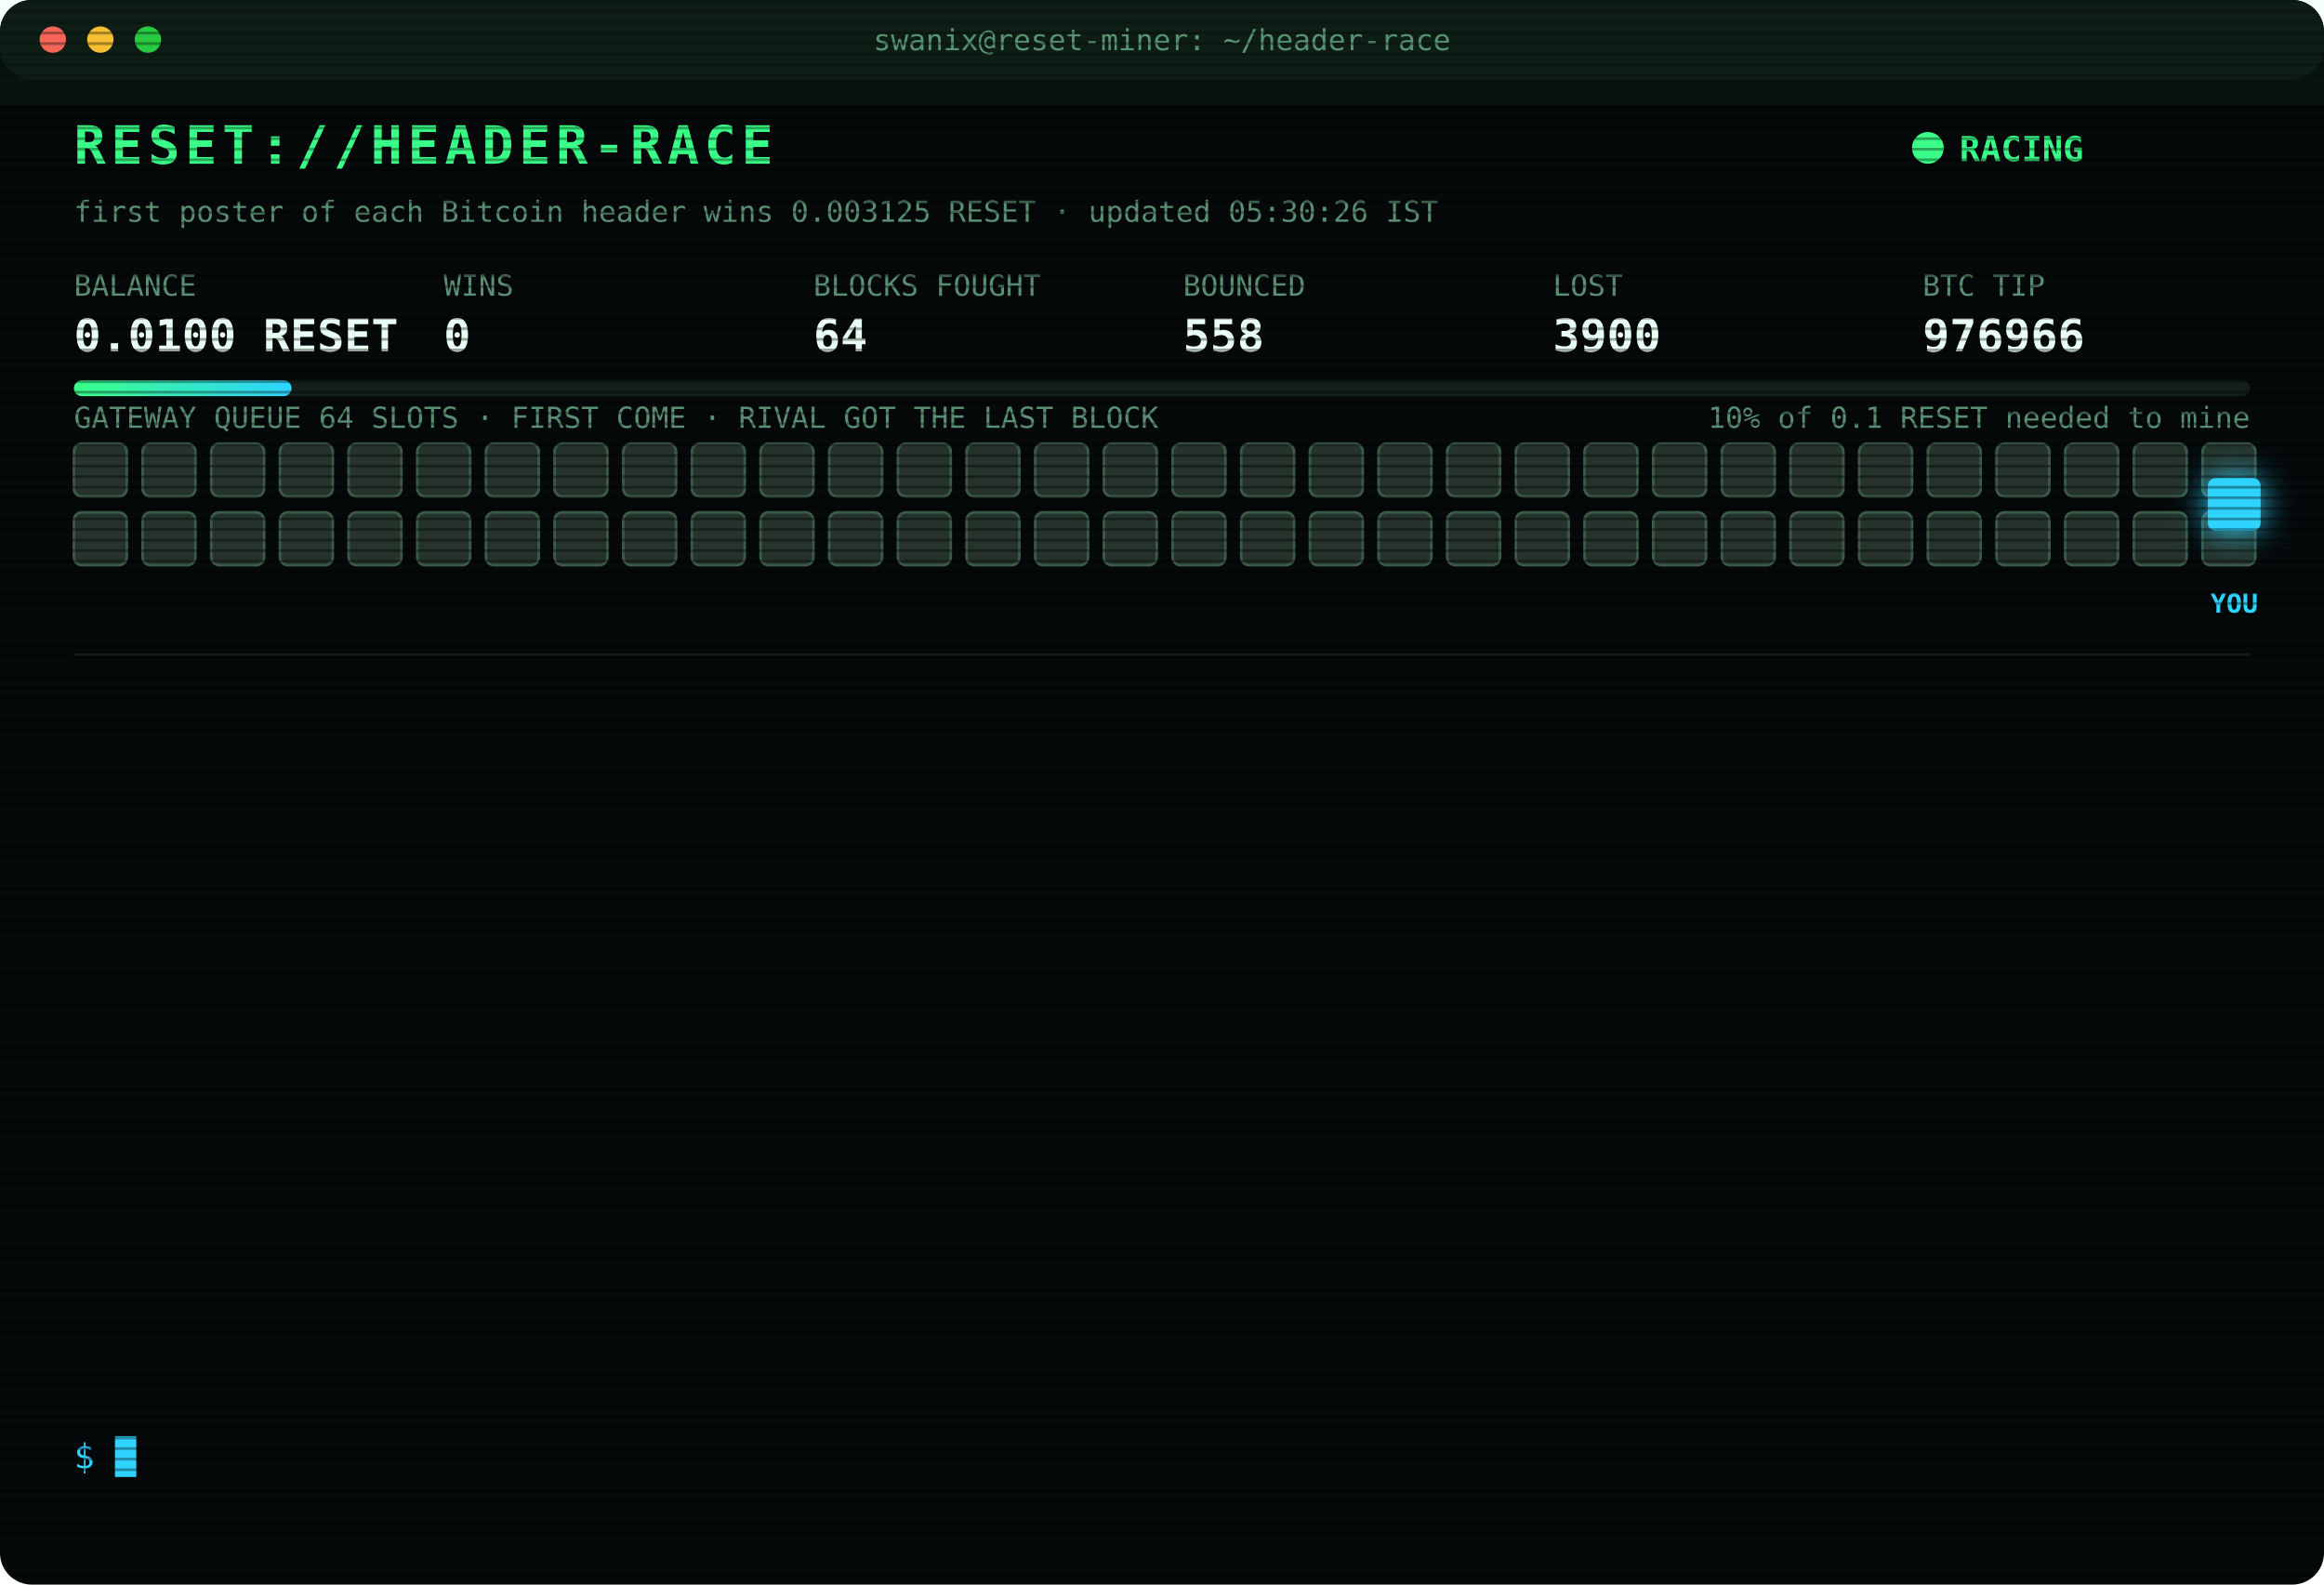
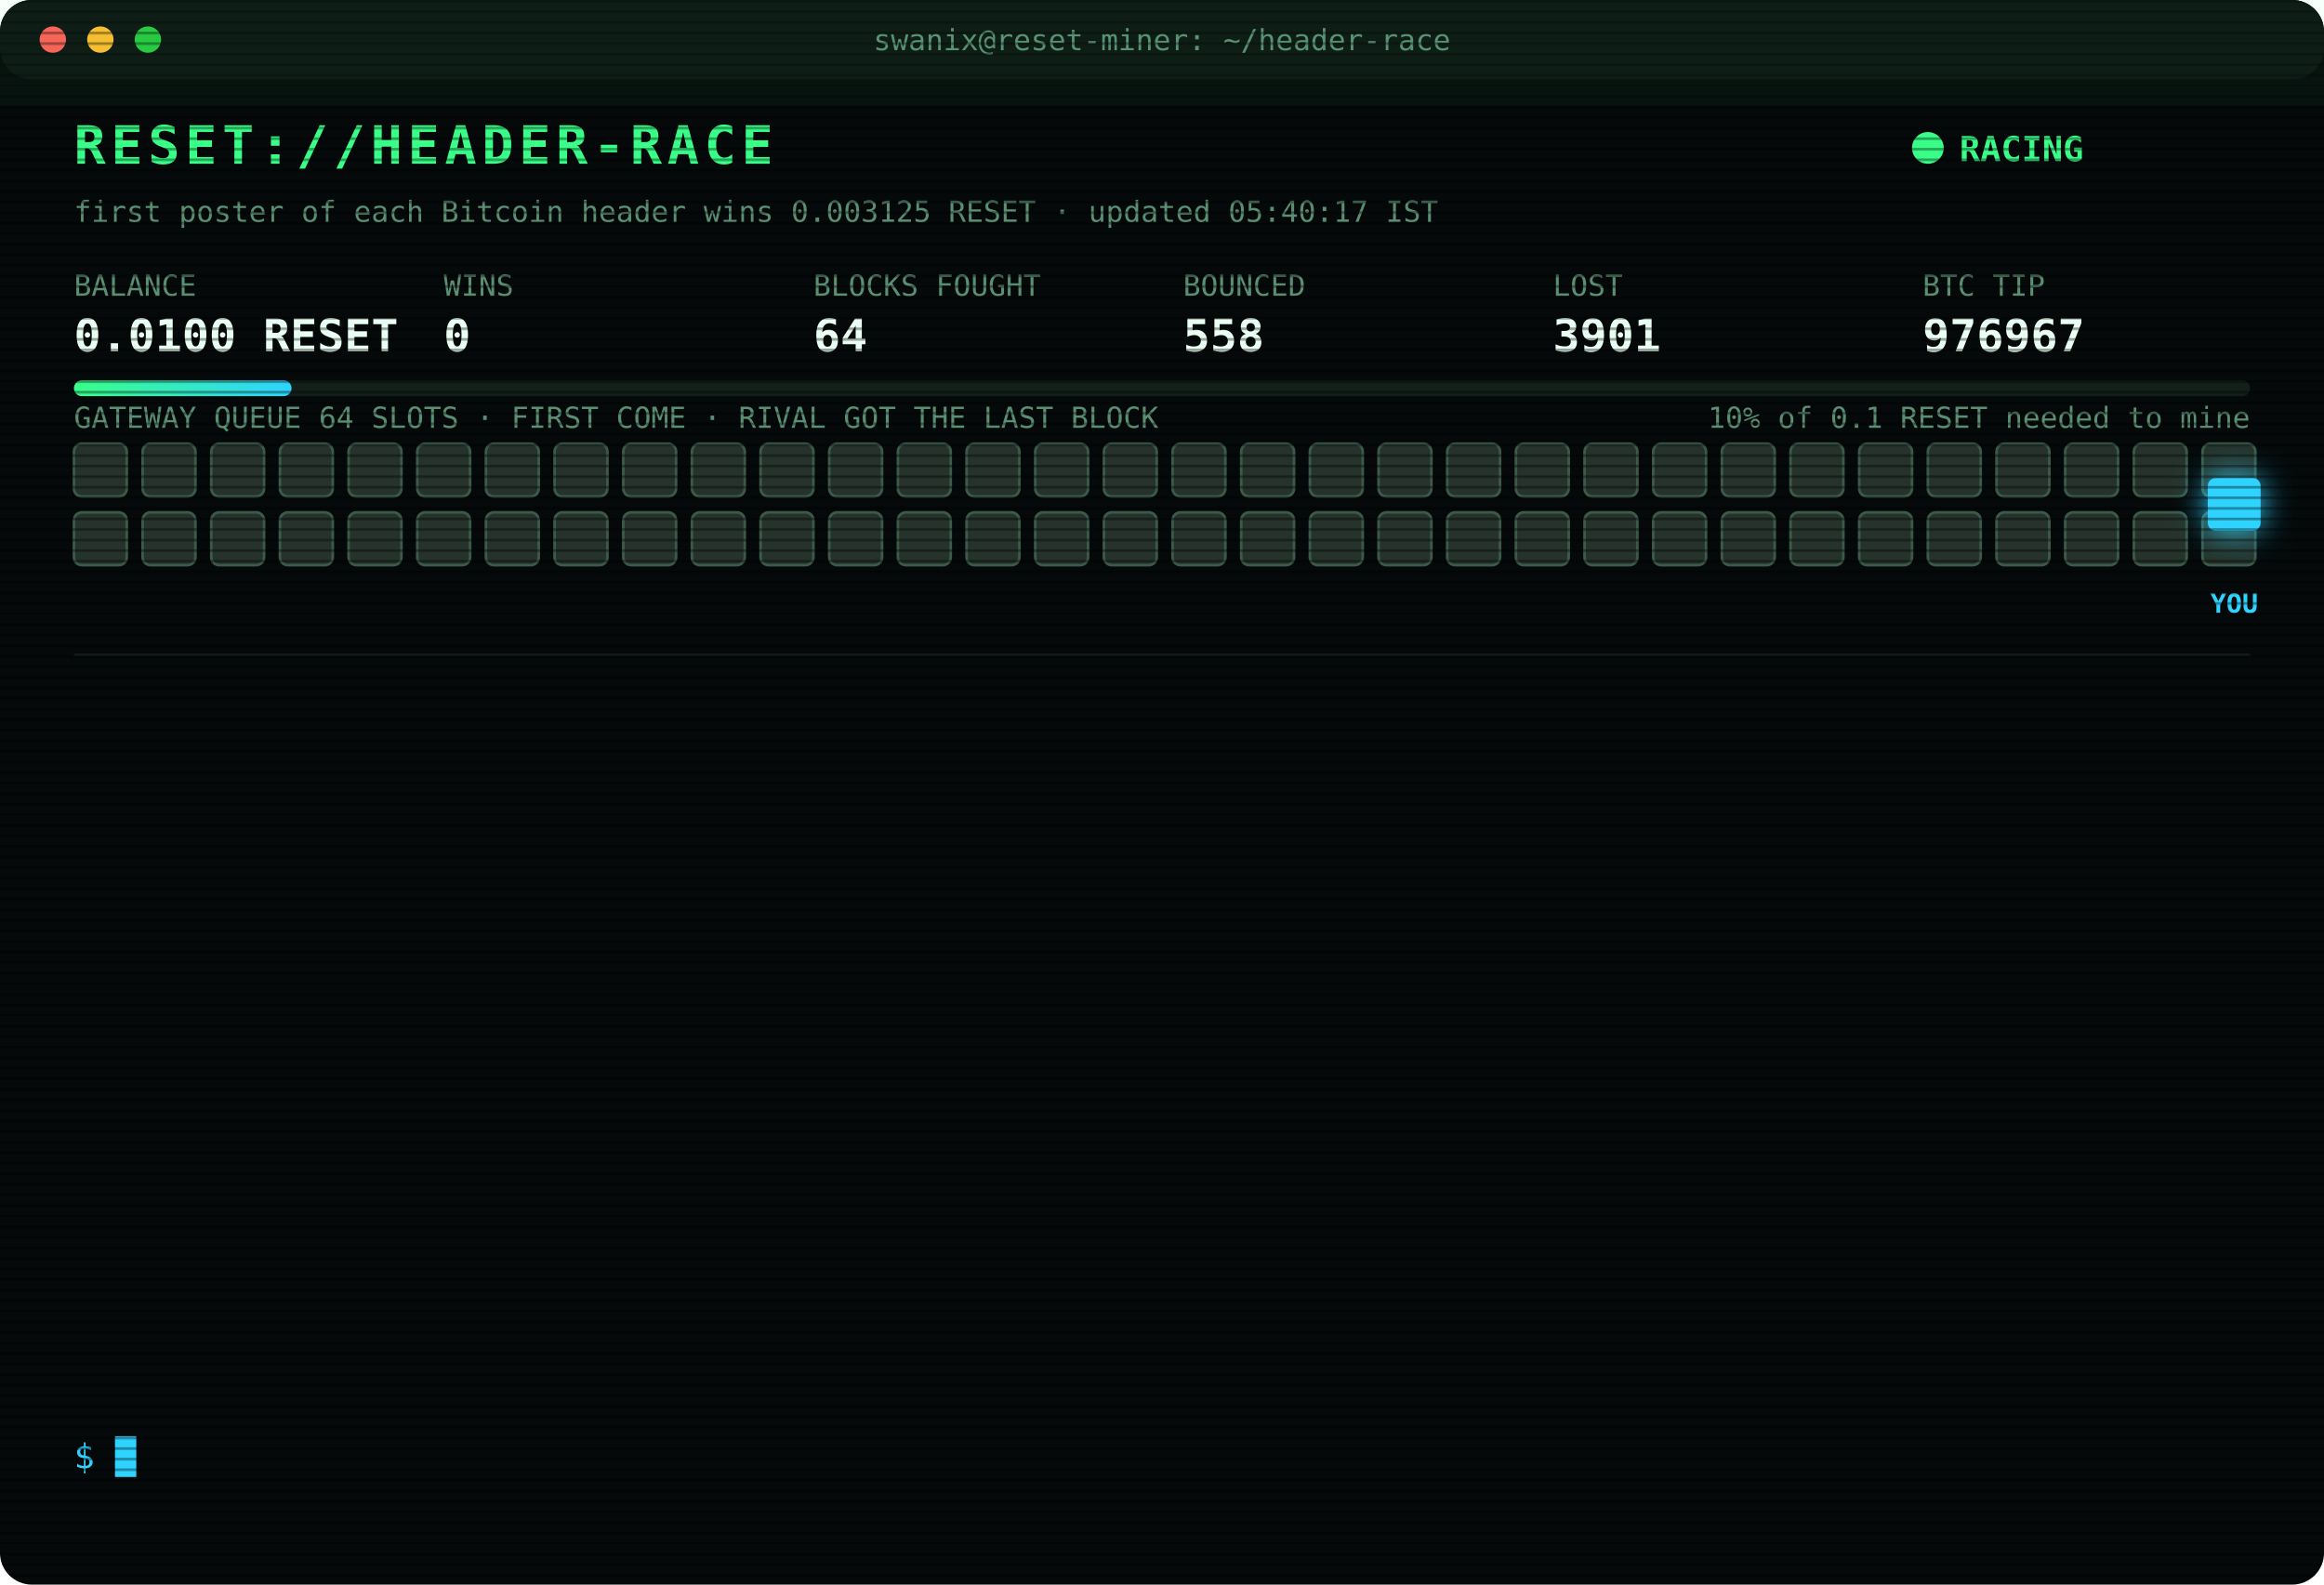
<svg xmlns="http://www.w3.org/2000/svg" width="880" height="600" viewBox="0 0 880 600" font-family="ui-monospace,SFMono-Regular,Menlo,Consolas,monospace">
  <style>
text{font-size:13px;fill:#7CFFB2}
.title{font-size:20px;font-weight:700;fill:#39FF88;letter-spacing:2px;animation:glitch 3s infinite steps(1)}
.sub{fill:#2fd3ff}.k{fill:#5a8f73;font-size:11px}.v{font-size:17px;font-weight:700;fill:#eafff3}
.ts{fill:#3f6b56}.boot{fill:#2fd3ff}.dim{fill:#5a8f73}.bad{fill:#ff4d6d}.warn{fill:#ffd23f}.mag{fill:#ff5cf0}.win{fill:#39FF88;font-weight:700}
.tag{font-size:10px;fill:#2fd3ff;font-weight:700}
.rival{fill:#26332c;stroke:#3c5a49;animation:jam 1.2s infinite alternate}
.idle{fill:#141c18;stroke:#22302a;animation:breathe 4s infinite}
.me{fill:#2fd3ff;filter:drop-shadow(0 0 6px #2fd3ff)}
.hover{animation:nudge 1.1s infinite ease-in-out}.bounce{animation:kick 1.4s infinite}
.ln{opacity:0;animation:in .4s forwards}
.cur{animation:blink 1s infinite steps(1)}
.scan{animation:scan 6s infinite linear}
.led{animation:blink 1.4s infinite}
@keyframes in{from{opacity:0;transform:translateX(-6px)}to{opacity:1;transform:none}}
@keyframes blink{50%{opacity:0}}
@keyframes jam{to{fill:#33463b}}
@keyframes breathe{50%{opacity:.4}}
@keyframes nudge{50%{transform:translateX(-10px)}}
@keyframes kick{0%,100%{transform:none}30%{transform:translateX(-14px)}55%{transform:translateX(10px) translateY(-6px)}}
@keyframes glitch{0%,92%{transform:none}93%{transform:translateX(2px);fill:#ff4d6d}95%{transform:translateX(-2px);fill:#2fd3ff}97%{transform:none}}
@keyframes scan{from{transform:translateY(-40px)}to{transform:translateY(600px)}}
</style>
  <defs>
    <pattern id="sl" width="4" height="4" patternUnits="userSpaceOnUse">
      <rect width="4" height="1" fill="#000" opacity=".35" />
    </pattern>
    <linearGradient id="bar">
      <stop offset="0" stop-color="#39FF88" />
      <stop offset="1" stop-color="#2fd3ff" />
    </linearGradient>
  </defs>
  <rect width="880" height="600" rx="12" fill="#05090a" />
  <rect width="880" height="30" rx="12" fill="#0d1512" />
  <circle cx="20" cy="15" r="5" fill="#ff5f57" />
  <circle cx="38" cy="15" r="5" fill="#febc2e" />
  <circle cx="56" cy="15" r="5" fill="#28c840" />
  <text x="440" y="19" text-anchor="middle" class="k">swanix@reset-miner: ~/header-race</text>
  <text x="28" y="62" class="title">RESET://HEADER-RACE</text>
  <circle class="led" cx="730" cy="56" r="6" fill="#39FF88" />
  <text x="742" y="61" class="win">RACING</text>
-   <text x="28" y="84" class="k">first poster of each Bitcoin header wins 0.003125 RESET · updated 05:30:26 IST</text>
+   <text x="28" y="84" class="k">first poster of each Bitcoin header wins 0.003125 RESET · updated 05:40:17 IST</text>
  <text x="28" y="112" class="k">BALANCE</text>
  <text x="28" y="133" class="v">0.0100 RESET</text>
  <text x="168" y="112" class="k">WINS</text>
  <text x="168" y="133" class="v">0</text>
  <text x="308" y="112" class="k">BLOCKS FOUGHT</text>
  <text x="308" y="133" class="v">64</text>
  <text x="448" y="112" class="k">BOUNCED</text>
  <text x="448" y="133" class="v">558</text>
  <text x="588" y="112" class="k">LOST</text>
-   <text x="588" y="133" class="v">3900</text>
+   <text x="588" y="133" class="v">3901</text>
  <text x="728" y="112" class="k">BTC TIP</text>
-   <text x="728" y="133" class="v">976966</text>
+   <text x="728" y="133" class="v">976967</text>
  <rect x="28" y="144" width="824" height="6" rx="3" fill="#13201a" />
  <rect x="28" y="144" width="82.4" height="6" rx="3" fill="url(#bar)" />
  <text x="852" y="162" text-anchor="end" class="k">10% of 0.1 RESET needed to mine</text>
  <text x="28" y="162" class="k">GATEWAY QUEUE 64 SLOTS · FIRST COME · RIVAL GOT THE LAST BLOCK</text>
  <rect class="rival" x="28" y="168" width="20" height="20" rx="3" style="animation-delay:0.00s" />
  <rect class="rival" x="54" y="168" width="20" height="20" rx="3" style="animation-delay:0.05s" />
  <rect class="rival" x="80" y="168" width="20" height="20" rx="3" style="animation-delay:0.10s" />
  <rect class="rival" x="106" y="168" width="20" height="20" rx="3" style="animation-delay:0.15s" />
  <rect class="rival" x="132" y="168" width="20" height="20" rx="3" style="animation-delay:0.20s" />
  <rect class="rival" x="158" y="168" width="20" height="20" rx="3" style="animation-delay:0.25s" />
  <rect class="rival" x="184" y="168" width="20" height="20" rx="3" style="animation-delay:0.30s" />
  <rect class="rival" x="210" y="168" width="20" height="20" rx="3" style="animation-delay:0.35s" />
  <rect class="rival" x="236" y="168" width="20" height="20" rx="3" style="animation-delay:0.40s" />
  <rect class="rival" x="262" y="168" width="20" height="20" rx="3" style="animation-delay:0.45s" />
  <rect class="rival" x="288" y="168" width="20" height="20" rx="3" style="animation-delay:0.50s" />
  <rect class="rival" x="314" y="168" width="20" height="20" rx="3" style="animation-delay:0.55s" />
  <rect class="rival" x="340" y="168" width="20" height="20" rx="3" style="animation-delay:0.60s" />
  <rect class="rival" x="366" y="168" width="20" height="20" rx="3" style="animation-delay:0.65s" />
  <rect class="rival" x="392" y="168" width="20" height="20" rx="3" style="animation-delay:0.70s" />
  <rect class="rival" x="418" y="168" width="20" height="20" rx="3" style="animation-delay:0.75s" />
  <rect class="rival" x="444" y="168" width="20" height="20" rx="3" style="animation-delay:0.80s" />
  <rect class="rival" x="470" y="168" width="20" height="20" rx="3" style="animation-delay:0.85s" />
  <rect class="rival" x="496" y="168" width="20" height="20" rx="3" style="animation-delay:0.90s" />
  <rect class="rival" x="522" y="168" width="20" height="20" rx="3" style="animation-delay:0.95s" />
  <rect class="rival" x="548" y="168" width="20" height="20" rx="3" style="animation-delay:1.00s" />
  <rect class="rival" x="574" y="168" width="20" height="20" rx="3" style="animation-delay:1.05s" />
  <rect class="rival" x="600" y="168" width="20" height="20" rx="3" style="animation-delay:1.10s" />
  <rect class="rival" x="626" y="168" width="20" height="20" rx="3" style="animation-delay:1.15s" />
  <rect class="rival" x="652" y="168" width="20" height="20" rx="3" style="animation-delay:1.20s" />
  <rect class="rival" x="678" y="168" width="20" height="20" rx="3" style="animation-delay:1.25s" />
  <rect class="rival" x="704" y="168" width="20" height="20" rx="3" style="animation-delay:1.30s" />
  <rect class="rival" x="730" y="168" width="20" height="20" rx="3" style="animation-delay:1.35s" />
  <rect class="rival" x="756" y="168" width="20" height="20" rx="3" style="animation-delay:1.40s" />
  <rect class="rival" x="782" y="168" width="20" height="20" rx="3" style="animation-delay:1.45s" />
  <rect class="rival" x="808" y="168" width="20" height="20" rx="3" style="animation-delay:1.50s" />
  <rect class="rival" x="834" y="168" width="20" height="20" rx="3" style="animation-delay:1.55s" />
  <rect class="rival" x="28" y="194" width="20" height="20" rx="3" style="animation-delay:1.60s" />
  <rect class="rival" x="54" y="194" width="20" height="20" rx="3" style="animation-delay:1.65s" />
  <rect class="rival" x="80" y="194" width="20" height="20" rx="3" style="animation-delay:1.70s" />
  <rect class="rival" x="106" y="194" width="20" height="20" rx="3" style="animation-delay:1.75s" />
  <rect class="rival" x="132" y="194" width="20" height="20" rx="3" style="animation-delay:1.80s" />
  <rect class="rival" x="158" y="194" width="20" height="20" rx="3" style="animation-delay:1.85s" />
  <rect class="rival" x="184" y="194" width="20" height="20" rx="3" style="animation-delay:1.90s" />
  <rect class="rival" x="210" y="194" width="20" height="20" rx="3" style="animation-delay:1.95s" />
  <rect class="rival" x="236" y="194" width="20" height="20" rx="3" style="animation-delay:2.00s" />
  <rect class="rival" x="262" y="194" width="20" height="20" rx="3" style="animation-delay:2.05s" />
  <rect class="rival" x="288" y="194" width="20" height="20" rx="3" style="animation-delay:2.10s" />
  <rect class="rival" x="314" y="194" width="20" height="20" rx="3" style="animation-delay:2.15s" />
  <rect class="rival" x="340" y="194" width="20" height="20" rx="3" style="animation-delay:2.20s" />
  <rect class="rival" x="366" y="194" width="20" height="20" rx="3" style="animation-delay:2.25s" />
  <rect class="rival" x="392" y="194" width="20" height="20" rx="3" style="animation-delay:2.30s" />
  <rect class="rival" x="418" y="194" width="20" height="20" rx="3" style="animation-delay:2.35s" />
  <rect class="rival" x="444" y="194" width="20" height="20" rx="3" style="animation-delay:2.40s" />
  <rect class="rival" x="470" y="194" width="20" height="20" rx="3" style="animation-delay:2.45s" />
  <rect class="rival" x="496" y="194" width="20" height="20" rx="3" style="animation-delay:2.50s" />
  <rect class="rival" x="522" y="194" width="20" height="20" rx="3" style="animation-delay:2.55s" />
  <rect class="rival" x="548" y="194" width="20" height="20" rx="3" style="animation-delay:2.60s" />
  <rect class="rival" x="574" y="194" width="20" height="20" rx="3" style="animation-delay:2.65s" />
  <rect class="rival" x="600" y="194" width="20" height="20" rx="3" style="animation-delay:2.70s" />
  <rect class="rival" x="626" y="194" width="20" height="20" rx="3" style="animation-delay:2.75s" />
  <rect class="rival" x="652" y="194" width="20" height="20" rx="3" style="animation-delay:2.80s" />
  <rect class="rival" x="678" y="194" width="20" height="20" rx="3" style="animation-delay:2.85s" />
  <rect class="rival" x="704" y="194" width="20" height="20" rx="3" style="animation-delay:2.90s" />
  <rect class="rival" x="730" y="194" width="20" height="20" rx="3" style="animation-delay:2.95s" />
  <rect class="rival" x="756" y="194" width="20" height="20" rx="3" style="animation-delay:3.00s" />
  <rect class="rival" x="782" y="194" width="20" height="20" rx="3" style="animation-delay:3.05s" />
  <rect class="rival" x="808" y="194" width="20" height="20" rx="3" style="animation-delay:3.10s" />
  <rect class="rival" x="834" y="194" width="20" height="20" rx="3" style="animation-delay:3.15s" />
  <g class="hover">
    <rect class="me" x="836" y="181" width="20" height="20" rx="3" />
    <text class="tag" x="846" y="232" text-anchor="middle">YOU</text>
  </g>
  <line x1="28" x2="852" y1="248" y2="248" stroke="#13201a" />
  <g class="ln" style="animation-delay:0.40s">
-     <text x="28" y="270" class="ts">03:33:30</text>
-     <text x="104" y="270" class="bad">[LOST] #976954 taken by a rival miner</text>
+     <text x="28" y="270" class="ts">03:45:12</text>
+     <text x="104" y="270" class="bad">[LOST] #976955 taken by a rival miner</text>
  </g>
  <g class="ln" style="animation-delay:0.65s">
-     <text x="28" y="292" class="ts">03:45:12</text>
-     <text x="104" y="292" class="bad">[LOST] #976955 taken by a rival miner</text>
+     <text x="28" y="292" class="ts">03:50:48</text>
+     <text x="104" y="292" class="bad">[LOST] #976956 taken by a rival miner</text>
  </g>
  <g class="ln" style="animation-delay:0.90s">
-     <text x="28" y="314" class="ts">03:50:48</text>
-     <text x="104" y="314" class="bad">[LOST] #976956 taken by a rival miner</text>
+     <text x="28" y="314" class="ts">04:14:42</text>
+     <text x="104" y="314" class="bad">[LOST] #976957 taken by a rival miner</text>
  </g>
  <g class="ln" style="animation-delay:1.15s">
-     <text x="28" y="336" class="ts">04:14:42</text>
-     <text x="104" y="336" class="bad">[LOST] #976957 taken by a rival miner</text>
+     <text x="28" y="336" class="ts">04:15:00</text>
+     <text x="104" y="336" class="bad">[LOST] #976958 taken by a rival miner</text>
  </g>
  <g class="ln" style="animation-delay:1.40s">
-     <text x="28" y="358" class="ts">04:15:00</text>
-     <text x="104" y="358" class="bad">[LOST] #976958 taken by a rival miner</text>
+     <text x="28" y="358" class="ts">04:50:05</text>
+     <text x="104" y="358" class="bad">[LOST] #976960 taken by a rival miner</text>
  </g>
  <g class="ln" style="animation-delay:1.65s">
-     <text x="28" y="380" class="ts">04:50:05</text>
-     <text x="104" y="380" class="bad">[LOST] #976960 taken by a rival miner</text>
+     <text x="28" y="380" class="ts">04:50:35</text>
+     <text x="104" y="380" class="bad">[LOST] #976961 taken by a rival miner</text>
  </g>
  <g class="ln" style="animation-delay:1.90s">
-     <text x="28" y="402" class="ts">04:50:35</text>
-     <text x="104" y="402" class="bad">[LOST] #976961 taken by a rival miner</text>
+     <text x="28" y="402" class="ts">04:56:06</text>
+     <text x="104" y="402" class="bad">[LOST] #976962 taken by a rival miner</text>
  </g>
  <g class="ln" style="animation-delay:2.15s">
-     <text x="28" y="424" class="ts">04:56:06</text>
-     <text x="104" y="424" class="bad">[LOST] #976962 taken by a rival miner</text>
+     <text x="28" y="424" class="ts">05:00:38</text>
+     <text x="104" y="424" class="bad">[LOST] #976963 taken by a rival miner</text>
  </g>
  <g class="ln" style="animation-delay:2.40s">
-     <text x="28" y="446" class="ts">05:00:38</text>
-     <text x="104" y="446" class="bad">[LOST] #976963 taken by a rival miner</text>
+     <text x="28" y="446" class="ts">05:00:49</text>
+     <text x="104" y="446" class="warn">[QUEUE FULL] #976964 bounced 64/64 · retry 1.7s · 925ms</text>
  </g>
  <g class="ln" style="animation-delay:2.65s">
-     <text x="28" y="468" class="ts">05:00:49</text>
-     <text x="104" y="468" class="warn">[QUEUE FULL] #976964 bounced 64/64 · retry 1.7s · 925ms</text>
+     <text x="28" y="468" class="ts">05:00:53</text>
+     <text x="104" y="468" class="bad">[LOST] #976964 taken by a rival miner</text>
  </g>
  <g class="ln" style="animation-delay:2.90s">
-     <text x="28" y="490" class="ts">05:00:53</text>
-     <text x="104" y="490" class="bad">[LOST] #976964 taken by a rival miner</text>
+     <text x="28" y="490" class="ts">05:16:06</text>
+     <text x="104" y="490" class="bad">[LOST] #976965 taken by a rival miner</text>
  </g>
  <g class="ln" style="animation-delay:3.15s">
-     <text x="28" y="512" class="ts">05:16:06</text>
-     <text x="104" y="512" class="bad">[LOST] #976965 taken by a rival miner</text>
+     <text x="28" y="512" class="ts">05:25:39</text>
+     <text x="104" y="512" class="bad">[LOST] #976966 taken by a rival miner</text>
  </g>
  <g class="ln" style="animation-delay:3.40s">
-     <text x="28" y="534" class="ts">05:25:39</text>
-     <text x="104" y="534" class="bad">[LOST] #976966 taken by a rival miner</text>
+     <text x="28" y="534" class="ts">05:40:17</text>
+     <text x="104" y="534" class="bad">[LOST] #976967 taken by a rival miner</text>
  </g>
  <text x="28" y="556" class="sub">$ <tspan class="cur">█</tspan>
  </text>
  <rect width="880" height="600" rx="12" fill="url(#sl)" pointer-events="none" />
  <rect class="scan" width="880" height="40" fill="#39FF88" opacity=".04" />
</svg>
